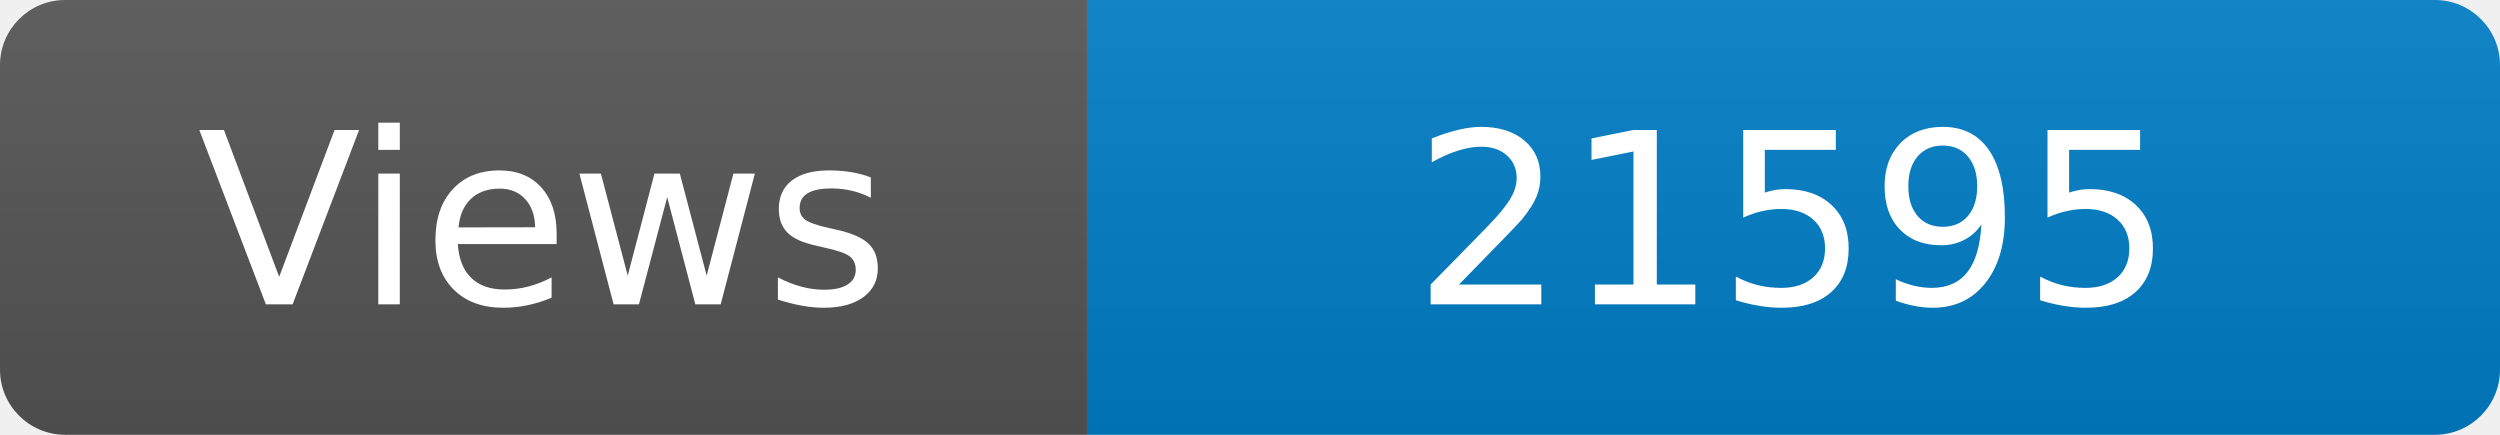
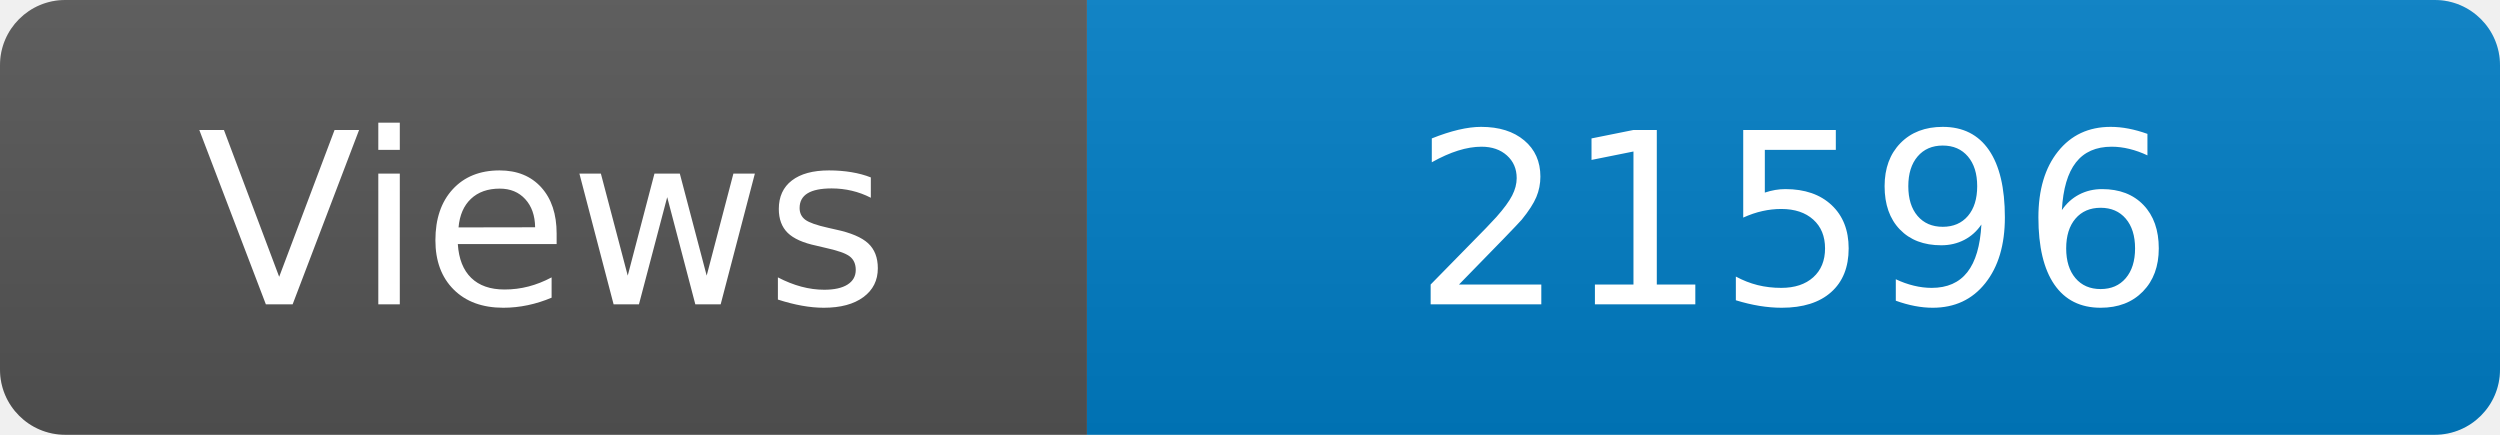
<svg xmlns="http://www.w3.org/2000/svg" width="115" height="20" role="img" aria-label="Maintained?: yes">
  <linearGradient id="s" x2="0" y2="100%">
    <stop offset="0" stop-color="#bbb" stop-opacity=".1" />
    <stop offset="1" stop-opacity=".1" />
  </linearGradient>
  <clipPath id="r">
    <rect width="115" height="20" rx="3" fill="#fff" />
  </clipPath>
  <g clip-path="url(#r)">
    <rect width="50" height="20" fill="#555" />
    <rect x="50" width="160" height="20" fill="#007ec6" />
    <rect width="115" height="20" fill="url(#s)" />
  </g>
  <g fill="#fff" text-anchor="middle" font-family="Verdana,Geneva,DejaVu Sans,sans-serif" font-size="110">
    <text x="250" y="140" transform="scale(.1)" fill="#fff">Views</text>
-     <text x="825" y="140" transform="scale(.1)" fill="#fff">21595</text>
+     <text x="825" y="140" transform="scale(.1)" fill="#fff">21596</text>
  </g>
</svg>
